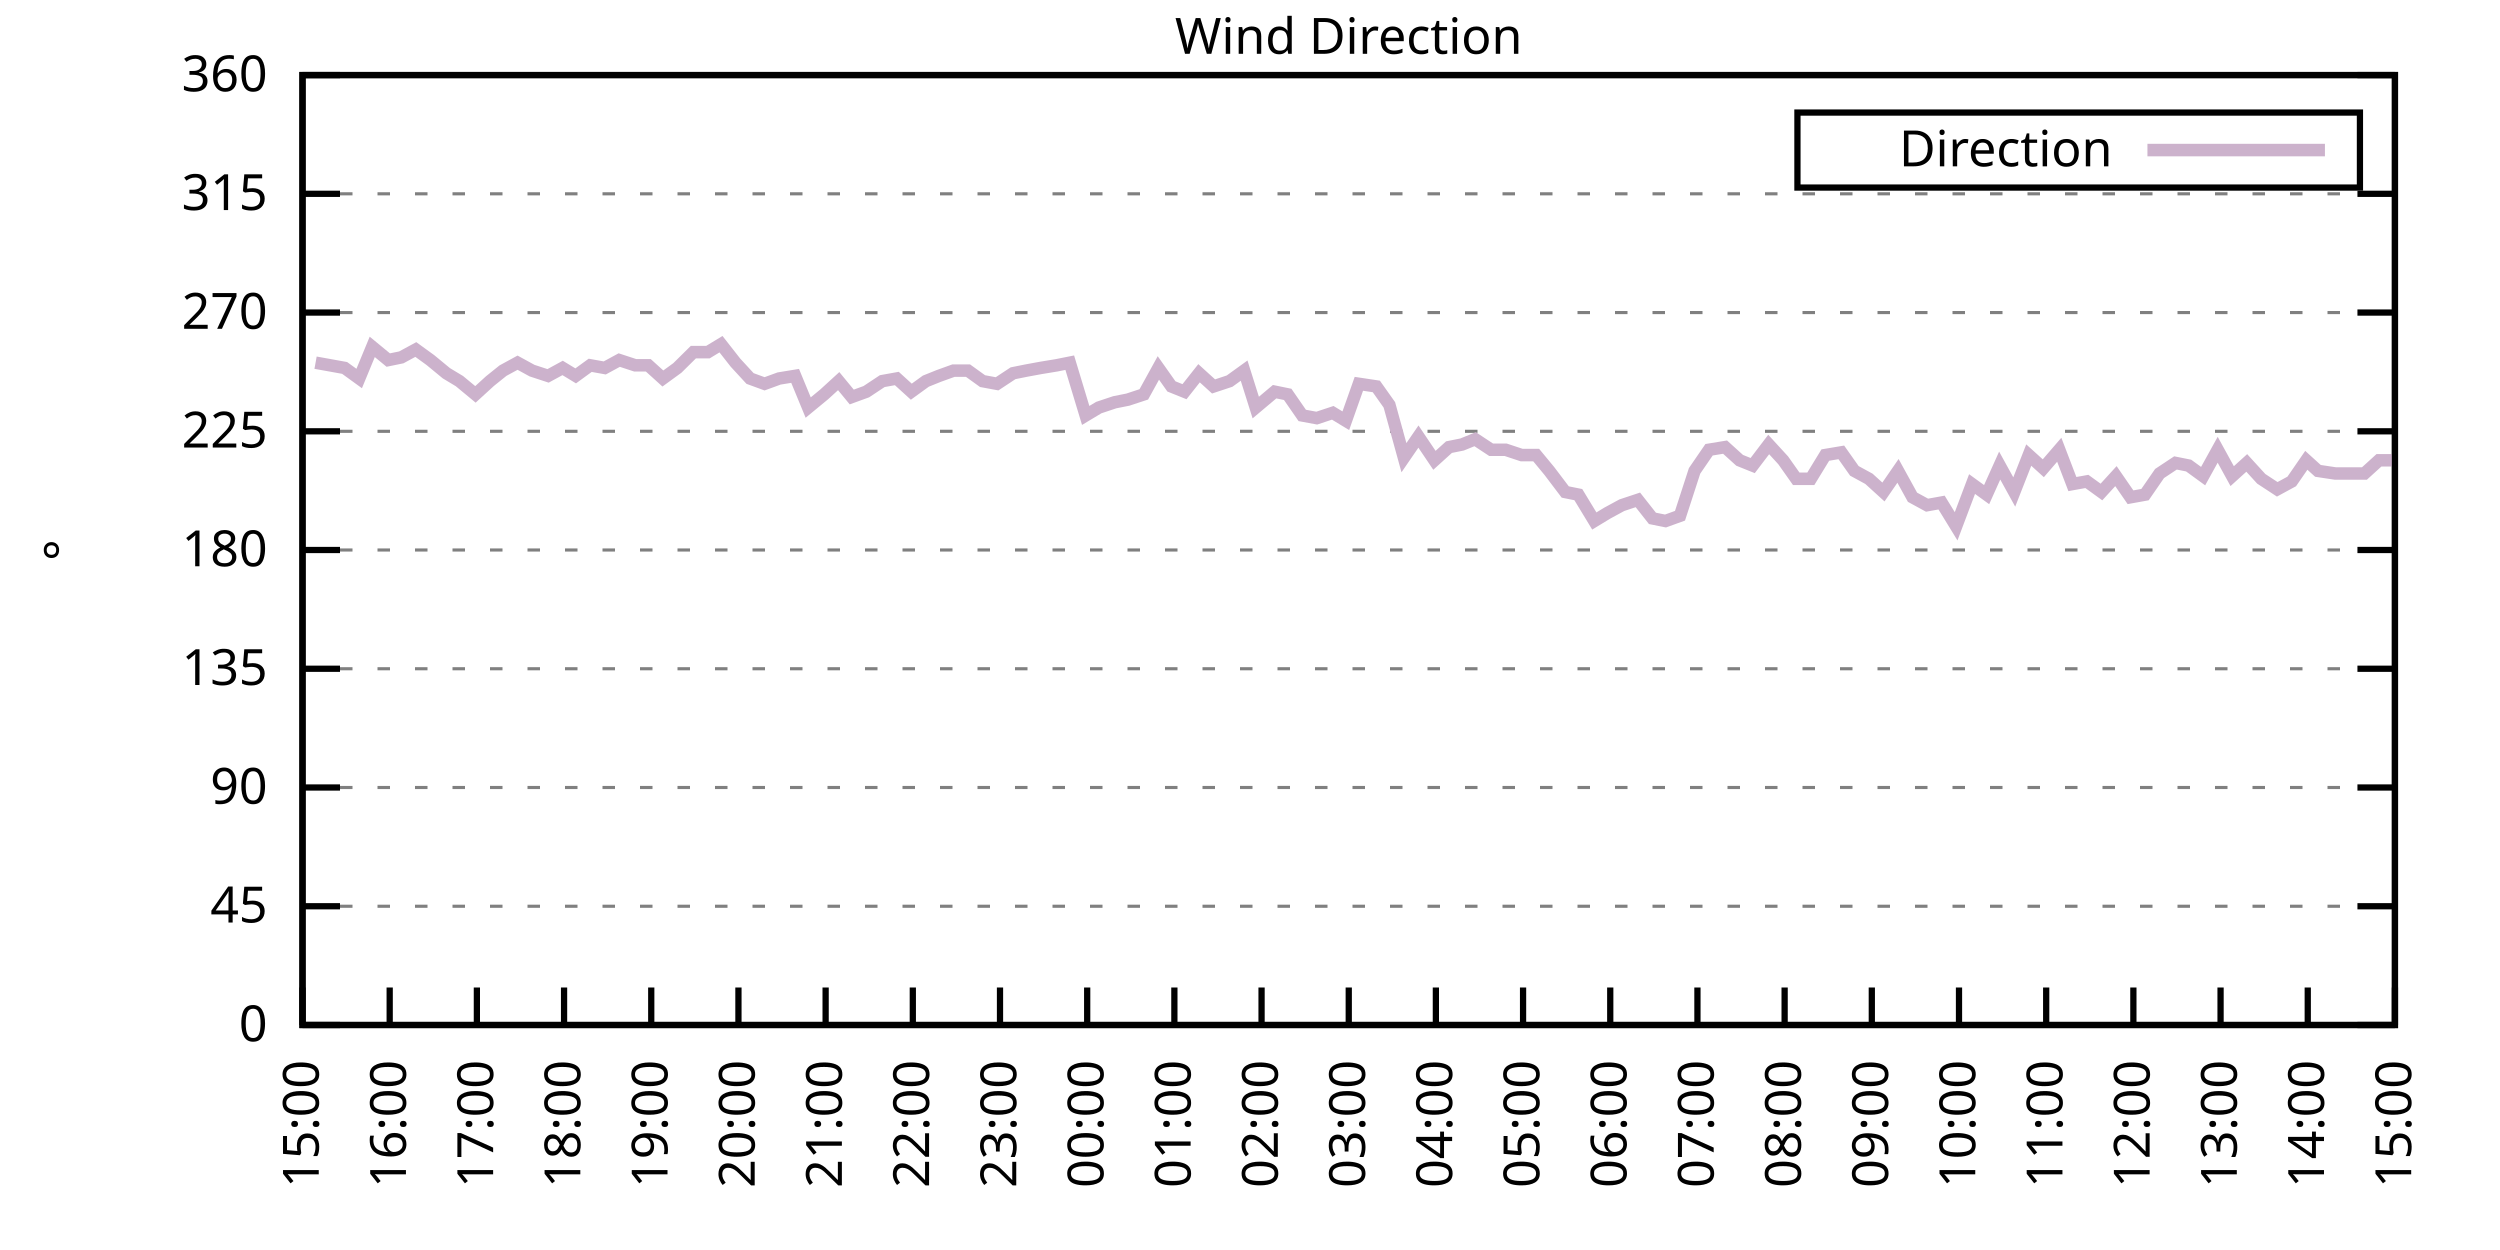
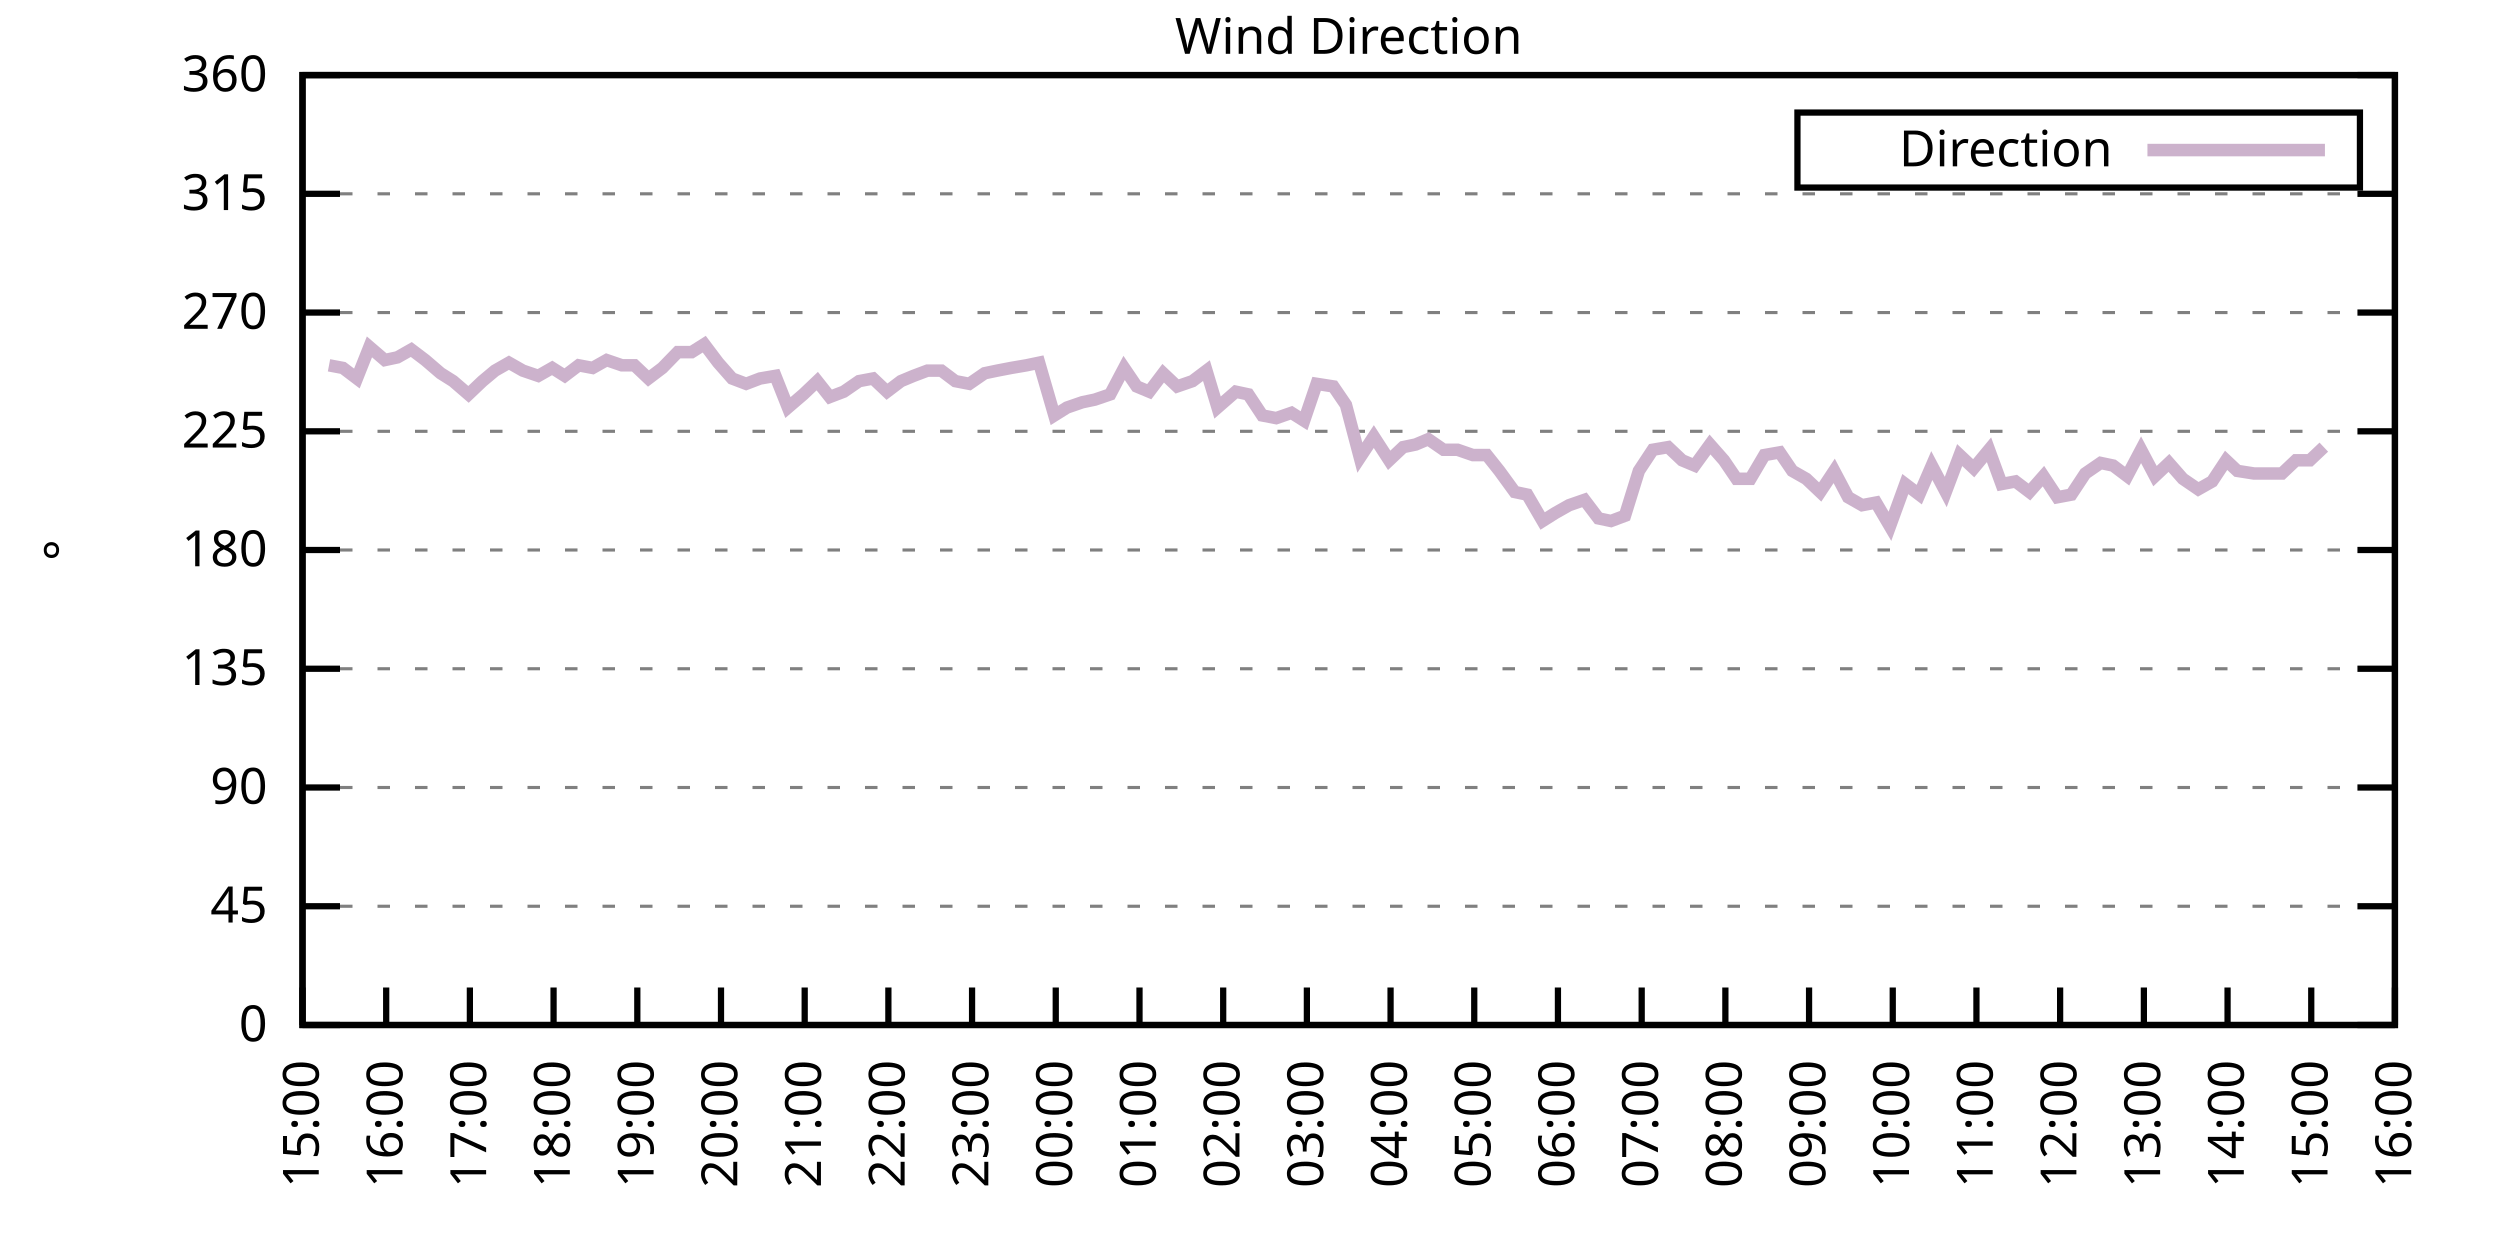
<svg xmlns="http://www.w3.org/2000/svg" xmlns:xlink="http://www.w3.org/1999/xlink" width="400" height="200" viewBox="0 0 400 200">
  <g id="gnuplot_canvas">
    <rect x="0" y="0" width="400" height="200" fill="none" />
    <defs>
      <circle id="gpDot" r="0.5" stroke-width="0.5" stroke="currentColor" />
      <path id="gpPt0" stroke-width="0.333" stroke="currentColor" d="M-1,0 h2 M0,-1 v2" />
      <path id="gpPt1" stroke-width="0.333" stroke="currentColor" d="M-1,-1 L1,1 M1,-1 L-1,1" />
      <path id="gpPt2" stroke-width="0.333" stroke="currentColor" d="M-1,0 L1,0 M0,-1 L0,1 M-1,-1 L1,1 M-1,1 L1,-1" />
      <rect id="gpPt3" stroke-width="0.333" stroke="currentColor" x="-1" y="-1" width="2" height="2" />
      <rect id="gpPt4" stroke-width="0.333" stroke="currentColor" fill="currentColor" x="-1" y="-1" width="2" height="2" />
      <circle id="gpPt5" stroke-width="0.333" stroke="currentColor" cx="0" cy="0" r="1" />
      <use xlink:href="#gpPt5" id="gpPt6" fill="currentColor" stroke="none" />
      <path id="gpPt7" stroke-width="0.333" stroke="currentColor" d="M0,-1.33 L-1.33,0.67 L1.33,0.67 z" />
      <use xlink:href="#gpPt7" id="gpPt8" fill="currentColor" stroke="none" />
      <use xlink:href="#gpPt7" id="gpPt9" stroke="currentColor" transform="rotate(180)" />
      <use xlink:href="#gpPt9" id="gpPt10" fill="currentColor" stroke="none" />
      <use xlink:href="#gpPt3" id="gpPt11" stroke="currentColor" transform="rotate(45)" />
      <use xlink:href="#gpPt11" id="gpPt12" fill="currentColor" stroke="none" />
      <path id="gpPt13" stroke-width="0.333" stroke="currentColor" d="M0,1.330 L1.265,0.411 L0.782,-1.067 L-0.782,-1.076 L-1.265,0.411 z" />
      <use xlink:href="#gpPt13" id="gpPt14" fill="currentColor" stroke="none" />
      <filter id="textbox" filterUnits="objectBoundingBox" x="0" y="0" height="1" width="1">
        <feFlood flood-color="white" flood-opacity="1" result="bgnd" />
        <feComposite in="SourceGraphic" in2="bgnd" operator="atop" />
      </filter>
      <filter id="greybox" filterUnits="objectBoundingBox" x="0" y="0" height="1" width="1">
        <feFlood flood-color="lightgrey" flood-opacity="1" result="grey" />
        <feComposite in="SourceGraphic" in2="grey" operator="atop" />
      </filter>
    </defs>
    <g fill="none" color="white" stroke="currentColor" stroke-width="1.00" stroke-linecap="butt" stroke-linejoin="miter">
</g>
    <g fill="none" color="black" stroke="currentColor" stroke-width="1.00" stroke-linecap="butt" stroke-linejoin="miter">
      <g stroke="none" shape-rendering="crispEdges">
        <polygon fill="rgb(255, 255, 255)" points="48.40,164.00 383.18,164.00 383.18,12.02 48.40,12.02 " />
      </g>
    </g>
    <g fill="none" color="black" stroke="currentColor" stroke-width="1.00" stroke-linecap="butt" stroke-linejoin="miter">
</g>
    <g fill="none" color="black" stroke="black" stroke-width="0.50" stroke-linecap="butt" stroke-linejoin="miter">
</g>
    <g fill="none" color="gray" stroke="currentColor" stroke-width="0.50" stroke-linecap="butt" stroke-linejoin="miter">
      <path stroke="gray" stroke-dasharray="2,4" class="gridline" d="M48.40,164.00 L383.19,164.00  " />
    </g>
    <g fill="none" color="gray" stroke="gray" stroke-width="1.00" stroke-linecap="butt" stroke-linejoin="miter">
</g>
    <g fill="none" color="black" stroke="currentColor" stroke-width="1.00" stroke-linecap="butt" stroke-linejoin="miter">
      <path stroke="black" d="M48.40,164.00 L54.40,164.00 M383.19,164.00 L377.19,164.00  " />
      <g transform="translate(42.80,166.60)" stroke="none" fill="black" font-family="Sans" font-size="8.00" text-anchor="end">
        <text>
          <tspan font-family="Sans"> 0</tspan>
        </text>
      </g>
    </g>
    <g fill="none" color="black" stroke="currentColor" stroke-width="1.00" stroke-linecap="butt" stroke-linejoin="miter">
</g>
    <g fill="none" color="black" stroke="black" stroke-width="0.50" stroke-linecap="butt" stroke-linejoin="miter">
</g>
    <g fill="none" color="gray" stroke="currentColor" stroke-width="0.50" stroke-linecap="butt" stroke-linejoin="miter">
      <path stroke="gray" stroke-dasharray="2,4" class="gridline" d="M48.40,145.00 L383.19,145.00  " />
    </g>
    <g fill="none" color="gray" stroke="gray" stroke-width="1.00" stroke-linecap="butt" stroke-linejoin="miter">
</g>
    <g fill="none" color="black" stroke="currentColor" stroke-width="1.00" stroke-linecap="butt" stroke-linejoin="miter">
      <path stroke="black" d="M48.40,145.00 L54.40,145.00 M383.19,145.00 L377.19,145.00  " />
      <g transform="translate(42.80,147.60)" stroke="none" fill="black" font-family="Sans" font-size="8.00" text-anchor="end">
        <text>
          <tspan font-family="Sans"> 45</tspan>
        </text>
      </g>
    </g>
    <g fill="none" color="black" stroke="currentColor" stroke-width="1.00" stroke-linecap="butt" stroke-linejoin="miter">
</g>
    <g fill="none" color="black" stroke="black" stroke-width="0.50" stroke-linecap="butt" stroke-linejoin="miter">
</g>
    <g fill="none" color="gray" stroke="currentColor" stroke-width="0.50" stroke-linecap="butt" stroke-linejoin="miter">
      <path stroke="gray" stroke-dasharray="2,4" class="gridline" d="M48.40,126.00 L383.19,126.00  " />
    </g>
    <g fill="none" color="gray" stroke="gray" stroke-width="1.00" stroke-linecap="butt" stroke-linejoin="miter">
</g>
    <g fill="none" color="black" stroke="currentColor" stroke-width="1.00" stroke-linecap="butt" stroke-linejoin="miter">
      <path stroke="black" d="M48.40,126.00 L54.40,126.00 M383.19,126.00 L377.19,126.00  " />
      <g transform="translate(42.80,128.60)" stroke="none" fill="black" font-family="Sans" font-size="8.00" text-anchor="end">
        <text>
          <tspan font-family="Sans"> 90</tspan>
        </text>
      </g>
    </g>
    <g fill="none" color="black" stroke="currentColor" stroke-width="1.00" stroke-linecap="butt" stroke-linejoin="miter">
</g>
    <g fill="none" color="black" stroke="black" stroke-width="0.50" stroke-linecap="butt" stroke-linejoin="miter">
</g>
    <g fill="none" color="gray" stroke="currentColor" stroke-width="0.50" stroke-linecap="butt" stroke-linejoin="miter">
      <path stroke="gray" stroke-dasharray="2,4" class="gridline" d="M48.40,107.00 L383.19,107.00  " />
    </g>
    <g fill="none" color="gray" stroke="gray" stroke-width="1.00" stroke-linecap="butt" stroke-linejoin="miter">
</g>
    <g fill="none" color="black" stroke="currentColor" stroke-width="1.00" stroke-linecap="butt" stroke-linejoin="miter">
      <path stroke="black" d="M48.40,107.00 L54.40,107.00 M383.19,107.00 L377.19,107.00  " />
      <g transform="translate(42.80,109.60)" stroke="none" fill="black" font-family="Sans" font-size="8.00" text-anchor="end">
        <text>
          <tspan font-family="Sans"> 135</tspan>
        </text>
      </g>
    </g>
    <g fill="none" color="black" stroke="currentColor" stroke-width="1.00" stroke-linecap="butt" stroke-linejoin="miter">
</g>
    <g fill="none" color="black" stroke="black" stroke-width="0.50" stroke-linecap="butt" stroke-linejoin="miter">
</g>
    <g fill="none" color="gray" stroke="currentColor" stroke-width="0.50" stroke-linecap="butt" stroke-linejoin="miter">
      <path stroke="gray" stroke-dasharray="2,4" class="gridline" d="M48.40,88.00 L383.19,88.00  " />
    </g>
    <g fill="none" color="gray" stroke="gray" stroke-width="1.00" stroke-linecap="butt" stroke-linejoin="miter">
</g>
    <g fill="none" color="black" stroke="currentColor" stroke-width="1.00" stroke-linecap="butt" stroke-linejoin="miter">
      <path stroke="black" d="M48.40,88.00 L54.40,88.00 M383.19,88.00 L377.19,88.00  " />
      <g transform="translate(42.80,90.60)" stroke="none" fill="black" font-family="Sans" font-size="8.00" text-anchor="end">
        <text>
          <tspan font-family="Sans"> 180</tspan>
        </text>
      </g>
    </g>
    <g fill="none" color="black" stroke="currentColor" stroke-width="1.00" stroke-linecap="butt" stroke-linejoin="miter">
</g>
    <g fill="none" color="black" stroke="black" stroke-width="0.50" stroke-linecap="butt" stroke-linejoin="miter">
</g>
    <g fill="none" color="gray" stroke="currentColor" stroke-width="0.50" stroke-linecap="butt" stroke-linejoin="miter">
      <path stroke="gray" stroke-dasharray="2,4" class="gridline" d="M48.40,69.01 L383.19,69.01  " />
    </g>
    <g fill="none" color="gray" stroke="gray" stroke-width="1.00" stroke-linecap="butt" stroke-linejoin="miter">
</g>
    <g fill="none" color="black" stroke="currentColor" stroke-width="1.00" stroke-linecap="butt" stroke-linejoin="miter">
      <path stroke="black" d="M48.40,69.01 L54.40,69.01 M383.19,69.01 L377.19,69.01  " />
      <g transform="translate(42.80,71.61)" stroke="none" fill="black" font-family="Sans" font-size="8.00" text-anchor="end">
        <text>
          <tspan font-family="Sans"> 225</tspan>
        </text>
      </g>
    </g>
    <g fill="none" color="black" stroke="currentColor" stroke-width="1.00" stroke-linecap="butt" stroke-linejoin="miter">
</g>
    <g fill="none" color="black" stroke="black" stroke-width="0.50" stroke-linecap="butt" stroke-linejoin="miter">
</g>
    <g fill="none" color="gray" stroke="currentColor" stroke-width="0.50" stroke-linecap="butt" stroke-linejoin="miter">
      <path stroke="gray" stroke-dasharray="2,4" class="gridline" d="M48.40,50.01 L383.19,50.01  " />
    </g>
    <g fill="none" color="gray" stroke="gray" stroke-width="1.00" stroke-linecap="butt" stroke-linejoin="miter">
</g>
    <g fill="none" color="black" stroke="currentColor" stroke-width="1.00" stroke-linecap="butt" stroke-linejoin="miter">
      <path stroke="black" d="M48.40,50.01 L54.40,50.01 M383.19,50.01 L377.19,50.01  " />
      <g transform="translate(42.80,52.61)" stroke="none" fill="black" font-family="Sans" font-size="8.00" text-anchor="end">
        <text>
          <tspan font-family="Sans"> 270</tspan>
        </text>
      </g>
    </g>
    <g fill="none" color="black" stroke="currentColor" stroke-width="1.00" stroke-linecap="butt" stroke-linejoin="miter">
</g>
    <g fill="none" color="black" stroke="black" stroke-width="0.50" stroke-linecap="butt" stroke-linejoin="miter">
</g>
    <g fill="none" color="gray" stroke="currentColor" stroke-width="0.50" stroke-linecap="butt" stroke-linejoin="miter">
      <path stroke="gray" stroke-dasharray="2,4" class="gridline" d="M48.40,31.01 L383.19,31.01  " />
    </g>
    <g fill="none" color="gray" stroke="gray" stroke-width="1.00" stroke-linecap="butt" stroke-linejoin="miter">
</g>
    <g fill="none" color="black" stroke="currentColor" stroke-width="1.00" stroke-linecap="butt" stroke-linejoin="miter">
      <path stroke="black" d="M48.40,31.01 L54.40,31.01 M383.19,31.01 L377.19,31.01  " />
      <g transform="translate(42.80,33.61)" stroke="none" fill="black" font-family="Sans" font-size="8.00" text-anchor="end">
        <text>
          <tspan font-family="Sans"> 315</tspan>
        </text>
      </g>
    </g>
    <g fill="none" color="black" stroke="currentColor" stroke-width="1.00" stroke-linecap="butt" stroke-linejoin="miter">
</g>
    <g fill="none" color="black" stroke="black" stroke-width="0.50" stroke-linecap="butt" stroke-linejoin="miter">
</g>
    <g fill="none" color="gray" stroke="currentColor" stroke-width="0.50" stroke-linecap="butt" stroke-linejoin="miter">
      <path stroke="gray" stroke-dasharray="2,4" class="gridline" d="M48.40,12.01 L383.19,12.01  " />
    </g>
    <g fill="none" color="gray" stroke="gray" stroke-width="1.00" stroke-linecap="butt" stroke-linejoin="miter">
</g>
    <g fill="none" color="black" stroke="currentColor" stroke-width="1.00" stroke-linecap="butt" stroke-linejoin="miter">
      <path stroke="black" d="M48.40,12.01 L54.40,12.01 M383.19,12.01 L377.19,12.01  " />
      <g transform="translate(42.80,14.61)" stroke="none" fill="black" font-family="Sans" font-size="8.00" text-anchor="end">
        <text>
          <tspan font-family="Sans"> 360</tspan>
        </text>
      </g>
    </g>
    <g fill="none" color="black" stroke="currentColor" stroke-width="1.00" stroke-linecap="butt" stroke-linejoin="miter">
      <path stroke="black" d="M48.40,164.00 L48.40,158.00  " />
      <g transform="translate(51.00,169.60) rotate(270.00)" stroke="none" fill="black" font-family="Sans" font-size="8.00" text-anchor="end">
        <text>
          <tspan font-family="Sans">15:00</tspan>
        </text>
      </g>
    </g>
    <g fill="none" color="black" stroke="currentColor" stroke-width="1.00" stroke-linecap="butt" stroke-linejoin="miter">
-       <path stroke="black" d="M62.35,164.00 L62.35,158.00  " />
-       <g transform="translate(64.95,169.60) rotate(270.00)" stroke="none" fill="black" font-family="Sans" font-size="8.00" text-anchor="end">
+       <path stroke="black" d="M61.79,164.00 L61.79,158.00  " />
+       <g transform="translate(64.39,169.60) rotate(270.00)" stroke="none" fill="black" font-family="Sans" font-size="8.00" text-anchor="end">
        <text>
          <tspan font-family="Sans">16:00</tspan>
        </text>
      </g>
    </g>
    <g fill="none" color="black" stroke="currentColor" stroke-width="1.00" stroke-linecap="butt" stroke-linejoin="miter">
-       <path stroke="black" d="M76.30,164.00 L76.30,158.00  " />
-       <g transform="translate(78.90,169.60) rotate(270.00)" stroke="none" fill="black" font-family="Sans" font-size="8.00" text-anchor="end">
+       <path stroke="black" d="M75.18,164.00 L75.18,158.00  " />
+       <g transform="translate(77.78,169.60) rotate(270.00)" stroke="none" fill="black" font-family="Sans" font-size="8.00" text-anchor="end">
        <text>
          <tspan font-family="Sans">17:00</tspan>
        </text>
      </g>
    </g>
    <g fill="none" color="black" stroke="currentColor" stroke-width="1.00" stroke-linecap="butt" stroke-linejoin="miter">
-       <path stroke="black" d="M90.25,164.00 L90.25,158.00  " />
-       <g transform="translate(92.85,169.60) rotate(270.00)" stroke="none" fill="black" font-family="Sans" font-size="8.00" text-anchor="end">
+       <path stroke="black" d="M88.57,164.00 L88.57,158.00  " />
+       <g transform="translate(91.17,169.60) rotate(270.00)" stroke="none" fill="black" font-family="Sans" font-size="8.00" text-anchor="end">
        <text>
          <tspan font-family="Sans">18:00</tspan>
        </text>
      </g>
    </g>
    <g fill="none" color="black" stroke="currentColor" stroke-width="1.00" stroke-linecap="butt" stroke-linejoin="miter">
-       <path stroke="black" d="M104.20,164.00 L104.20,158.00  " />
-       <g transform="translate(106.80,169.60) rotate(270.00)" stroke="none" fill="black" font-family="Sans" font-size="8.00" text-anchor="end">
+       <path stroke="black" d="M101.97,164.00 L101.97,158.00  " />
+       <g transform="translate(104.57,169.60) rotate(270.00)" stroke="none" fill="black" font-family="Sans" font-size="8.00" text-anchor="end">
        <text>
          <tspan font-family="Sans">19:00</tspan>
        </text>
      </g>
    </g>
    <g fill="none" color="black" stroke="currentColor" stroke-width="1.00" stroke-linecap="butt" stroke-linejoin="miter">
-       <path stroke="black" d="M118.15,164.00 L118.15,158.00  " />
-       <g transform="translate(120.75,169.60) rotate(270.00)" stroke="none" fill="black" font-family="Sans" font-size="8.00" text-anchor="end">
+       <path stroke="black" d="M115.36,164.00 L115.36,158.00  " />
+       <g transform="translate(117.96,169.60) rotate(270.00)" stroke="none" fill="black" font-family="Sans" font-size="8.00" text-anchor="end">
        <text>
          <tspan font-family="Sans">20:00</tspan>
        </text>
      </g>
    </g>
    <g fill="none" color="black" stroke="currentColor" stroke-width="1.00" stroke-linecap="butt" stroke-linejoin="miter">
-       <path stroke="black" d="M132.10,164.00 L132.10,158.00  " />
-       <g transform="translate(134.70,169.60) rotate(270.00)" stroke="none" fill="black" font-family="Sans" font-size="8.00" text-anchor="end">
+       <path stroke="black" d="M128.75,164.00 L128.75,158.00  " />
+       <g transform="translate(131.35,169.60) rotate(270.00)" stroke="none" fill="black" font-family="Sans" font-size="8.00" text-anchor="end">
        <text>
          <tspan font-family="Sans">21:00</tspan>
        </text>
      </g>
    </g>
    <g fill="none" color="black" stroke="currentColor" stroke-width="1.00" stroke-linecap="butt" stroke-linejoin="miter">
-       <path stroke="black" d="M146.05,164.00 L146.05,158.00  " />
-       <g transform="translate(148.65,169.60) rotate(270.00)" stroke="none" fill="black" font-family="Sans" font-size="8.00" text-anchor="end">
+       <path stroke="black" d="M142.14,164.00 L142.14,158.00  " />
+       <g transform="translate(144.74,169.60) rotate(270.00)" stroke="none" fill="black" font-family="Sans" font-size="8.00" text-anchor="end">
        <text>
          <tspan font-family="Sans">22:00</tspan>
        </text>
      </g>
    </g>
    <g fill="none" color="black" stroke="currentColor" stroke-width="1.00" stroke-linecap="butt" stroke-linejoin="miter">
-       <path stroke="black" d="M160.00,164.00 L160.00,158.00  " />
-       <g transform="translate(162.60,169.60) rotate(270.00)" stroke="none" fill="black" font-family="Sans" font-size="8.00" text-anchor="end">
+       <path stroke="black" d="M155.53,164.00 L155.53,158.00  " />
+       <g transform="translate(158.13,169.60) rotate(270.00)" stroke="none" fill="black" font-family="Sans" font-size="8.00" text-anchor="end">
        <text>
          <tspan font-family="Sans">23:00</tspan>
        </text>
      </g>
    </g>
    <g fill="none" color="black" stroke="currentColor" stroke-width="1.00" stroke-linecap="butt" stroke-linejoin="miter">
-       <path stroke="black" d="M173.95,164.00 L173.95,158.00  " />
-       <g transform="translate(176.55,169.60) rotate(270.00)" stroke="none" fill="black" font-family="Sans" font-size="8.00" text-anchor="end">
+       <path stroke="black" d="M168.92,164.00 L168.92,158.00  " />
+       <g transform="translate(171.52,169.60) rotate(270.00)" stroke="none" fill="black" font-family="Sans" font-size="8.00" text-anchor="end">
        <text>
          <tspan font-family="Sans">00:00</tspan>
        </text>
      </g>
    </g>
    <g fill="none" color="black" stroke="currentColor" stroke-width="1.00" stroke-linecap="butt" stroke-linejoin="miter">
-       <path stroke="black" d="M187.90,164.00 L187.90,158.00  " />
-       <g transform="translate(190.50,169.60) rotate(270.00)" stroke="none" fill="black" font-family="Sans" font-size="8.00" text-anchor="end">
+       <path stroke="black" d="M182.32,164.00 L182.32,158.00  " />
+       <g transform="translate(184.92,169.60) rotate(270.00)" stroke="none" fill="black" font-family="Sans" font-size="8.00" text-anchor="end">
        <text>
          <tspan font-family="Sans">01:00</tspan>
        </text>
      </g>
    </g>
    <g fill="none" color="black" stroke="currentColor" stroke-width="1.00" stroke-linecap="butt" stroke-linejoin="miter">
-       <path stroke="black" d="M201.85,164.00 L201.85,158.00  " />
-       <g transform="translate(204.45,169.60) rotate(270.00)" stroke="none" fill="black" font-family="Sans" font-size="8.00" text-anchor="end">
+       <path stroke="black" d="M195.71,164.00 L195.71,158.00  " />
+       <g transform="translate(198.31,169.60) rotate(270.00)" stroke="none" fill="black" font-family="Sans" font-size="8.00" text-anchor="end">
        <text>
          <tspan font-family="Sans">02:00</tspan>
        </text>
      </g>
    </g>
    <g fill="none" color="black" stroke="currentColor" stroke-width="1.00" stroke-linecap="butt" stroke-linejoin="miter">
-       <path stroke="black" d="M215.80,164.00 L215.80,158.00  " />
-       <g transform="translate(218.40,169.60) rotate(270.00)" stroke="none" fill="black" font-family="Sans" font-size="8.00" text-anchor="end">
+       <path stroke="black" d="M209.10,164.00 L209.10,158.00  " />
+       <g transform="translate(211.70,169.60) rotate(270.00)" stroke="none" fill="black" font-family="Sans" font-size="8.00" text-anchor="end">
        <text>
          <tspan font-family="Sans">03:00</tspan>
        </text>
      </g>
    </g>
    <g fill="none" color="black" stroke="currentColor" stroke-width="1.00" stroke-linecap="butt" stroke-linejoin="miter">
-       <path stroke="black" d="M229.74,164.00 L229.74,158.00  " />
-       <g transform="translate(232.34,169.60) rotate(270.00)" stroke="none" fill="black" font-family="Sans" font-size="8.00" text-anchor="end">
+       <path stroke="black" d="M222.49,164.00 L222.49,158.00  " />
+       <g transform="translate(225.09,169.60) rotate(270.00)" stroke="none" fill="black" font-family="Sans" font-size="8.00" text-anchor="end">
        <text>
          <tspan font-family="Sans">04:00</tspan>
        </text>
      </g>
    </g>
    <g fill="none" color="black" stroke="currentColor" stroke-width="1.00" stroke-linecap="butt" stroke-linejoin="miter">
-       <path stroke="black" d="M243.69,164.00 L243.69,158.00  " />
-       <g transform="translate(246.29,169.60) rotate(270.00)" stroke="none" fill="black" font-family="Sans" font-size="8.00" text-anchor="end">
+       <path stroke="black" d="M235.88,164.00 L235.88,158.00  " />
+       <g transform="translate(238.48,169.60) rotate(270.00)" stroke="none" fill="black" font-family="Sans" font-size="8.00" text-anchor="end">
        <text>
          <tspan font-family="Sans">05:00</tspan>
        </text>
      </g>
    </g>
    <g fill="none" color="black" stroke="currentColor" stroke-width="1.00" stroke-linecap="butt" stroke-linejoin="miter">
-       <path stroke="black" d="M257.64,164.00 L257.64,158.00  " />
-       <g transform="translate(260.24,169.60) rotate(270.00)" stroke="none" fill="black" font-family="Sans" font-size="8.00" text-anchor="end">
+       <path stroke="black" d="M249.27,164.00 L249.27,158.00  " />
+       <g transform="translate(251.87,169.60) rotate(270.00)" stroke="none" fill="black" font-family="Sans" font-size="8.00" text-anchor="end">
        <text>
          <tspan font-family="Sans">06:00</tspan>
        </text>
      </g>
    </g>
    <g fill="none" color="black" stroke="currentColor" stroke-width="1.00" stroke-linecap="butt" stroke-linejoin="miter">
-       <path stroke="black" d="M271.59,164.00 L271.59,158.00  " />
-       <g transform="translate(274.19,169.60) rotate(270.00)" stroke="none" fill="black" font-family="Sans" font-size="8.00" text-anchor="end">
+       <path stroke="black" d="M262.67,164.00 L262.67,158.00  " />
+       <g transform="translate(265.27,169.60) rotate(270.00)" stroke="none" fill="black" font-family="Sans" font-size="8.00" text-anchor="end">
        <text>
          <tspan font-family="Sans">07:00</tspan>
        </text>
      </g>
    </g>
    <g fill="none" color="black" stroke="currentColor" stroke-width="1.00" stroke-linecap="butt" stroke-linejoin="miter">
-       <path stroke="black" d="M285.54,164.00 L285.54,158.00  " />
-       <g transform="translate(288.14,169.60) rotate(270.00)" stroke="none" fill="black" font-family="Sans" font-size="8.00" text-anchor="end">
+       <path stroke="black" d="M276.06,164.00 L276.06,158.00  " />
+       <g transform="translate(278.66,169.60) rotate(270.00)" stroke="none" fill="black" font-family="Sans" font-size="8.00" text-anchor="end">
        <text>
          <tspan font-family="Sans">08:00</tspan>
        </text>
      </g>
    </g>
    <g fill="none" color="black" stroke="currentColor" stroke-width="1.00" stroke-linecap="butt" stroke-linejoin="miter">
-       <path stroke="black" d="M299.49,164.00 L299.49,158.00  " />
-       <g transform="translate(302.09,169.60) rotate(270.00)" stroke="none" fill="black" font-family="Sans" font-size="8.00" text-anchor="end">
+       <path stroke="black" d="M289.45,164.00 L289.45,158.00  " />
+       <g transform="translate(292.05,169.60) rotate(270.00)" stroke="none" fill="black" font-family="Sans" font-size="8.00" text-anchor="end">
        <text>
          <tspan font-family="Sans">09:00</tspan>
        </text>
      </g>
    </g>
    <g fill="none" color="black" stroke="currentColor" stroke-width="1.00" stroke-linecap="butt" stroke-linejoin="miter">
-       <path stroke="black" d="M313.44,164.00 L313.44,158.00  " />
-       <g transform="translate(316.04,169.60) rotate(270.00)" stroke="none" fill="black" font-family="Sans" font-size="8.00" text-anchor="end">
+       <path stroke="black" d="M302.84,164.00 L302.84,158.00  " />
+       <g transform="translate(305.44,169.60) rotate(270.00)" stroke="none" fill="black" font-family="Sans" font-size="8.00" text-anchor="end">
        <text>
          <tspan font-family="Sans">10:00</tspan>
        </text>
      </g>
    </g>
    <g fill="none" color="black" stroke="currentColor" stroke-width="1.00" stroke-linecap="butt" stroke-linejoin="miter">
-       <path stroke="black" d="M327.39,164.00 L327.39,158.00  " />
-       <g transform="translate(329.99,169.60) rotate(270.00)" stroke="none" fill="black" font-family="Sans" font-size="8.00" text-anchor="end">
+       <path stroke="black" d="M316.23,164.00 L316.23,158.00  " />
+       <g transform="translate(318.83,169.60) rotate(270.00)" stroke="none" fill="black" font-family="Sans" font-size="8.00" text-anchor="end">
        <text>
          <tspan font-family="Sans">11:00</tspan>
        </text>
      </g>
    </g>
    <g fill="none" color="black" stroke="currentColor" stroke-width="1.00" stroke-linecap="butt" stroke-linejoin="miter">
-       <path stroke="black" d="M341.34,164.00 L341.34,158.00  " />
-       <g transform="translate(343.94,169.60) rotate(270.00)" stroke="none" fill="black" font-family="Sans" font-size="8.00" text-anchor="end">
+       <path stroke="black" d="M329.62,164.00 L329.62,158.00  " />
+       <g transform="translate(332.22,169.60) rotate(270.00)" stroke="none" fill="black" font-family="Sans" font-size="8.00" text-anchor="end">
        <text>
          <tspan font-family="Sans">12:00</tspan>
        </text>
      </g>
    </g>
    <g fill="none" color="black" stroke="currentColor" stroke-width="1.00" stroke-linecap="butt" stroke-linejoin="miter">
-       <path stroke="black" d="M355.29,164.00 L355.29,158.00  " />
-       <g transform="translate(357.89,169.60) rotate(270.00)" stroke="none" fill="black" font-family="Sans" font-size="8.00" text-anchor="end">
+       <path stroke="black" d="M343.02,164.00 L343.02,158.00  " />
+       <g transform="translate(345.62,169.60) rotate(270.00)" stroke="none" fill="black" font-family="Sans" font-size="8.00" text-anchor="end">
        <text>
          <tspan font-family="Sans">13:00</tspan>
        </text>
      </g>
    </g>
    <g fill="none" color="black" stroke="currentColor" stroke-width="1.00" stroke-linecap="butt" stroke-linejoin="miter">
-       <path stroke="black" d="M369.24,164.00 L369.24,158.00  " />
-       <g transform="translate(371.84,169.60) rotate(270.00)" stroke="none" fill="black" font-family="Sans" font-size="8.00" text-anchor="end">
+       <path stroke="black" d="M356.41,164.00 L356.41,158.00  " />
+       <g transform="translate(359.01,169.60) rotate(270.00)" stroke="none" fill="black" font-family="Sans" font-size="8.00" text-anchor="end">
        <text>
          <tspan font-family="Sans">14:00</tspan>
+         </text>
+       </g>
+     </g>
+     <g fill="none" color="black" stroke="currentColor" stroke-width="1.00" stroke-linecap="butt" stroke-linejoin="miter">
+       <path stroke="black" d="M369.80,164.00 L369.80,158.00  " />
+       <g transform="translate(372.40,169.60) rotate(270.00)" stroke="none" fill="black" font-family="Sans" font-size="8.00" text-anchor="end">
+         <text>
+           <tspan font-family="Sans">15:00</tspan>
        </text>
      </g>
    </g>
    <g fill="none" color="black" stroke="currentColor" stroke-width="1.00" stroke-linecap="butt" stroke-linejoin="miter">
      <path stroke="black" d="M383.19,164.00 L383.19,158.00  " />
      <g transform="translate(385.79,169.60) rotate(270.00)" stroke="none" fill="black" font-family="Sans" font-size="8.00" text-anchor="end">
        <text>
-           <tspan font-family="Sans">15:00</tspan>
+           <tspan font-family="Sans">16:00</tspan>
        </text>
      </g>
    </g>
    <g fill="none" color="black" stroke="currentColor" stroke-width="1.00" stroke-linecap="butt" stroke-linejoin="miter">
</g>
    <g fill="none" color="black" stroke="currentColor" stroke-width="1.00" stroke-linecap="butt" stroke-linejoin="miter">
      <path stroke="black" d="M48.40,12.01 L48.40,164.00 L383.19,164.00 L383.19,12.01 L48.40,12.01 Z  " />
    </g>
    <g fill="none" color="black" stroke="currentColor" stroke-width="1.00" stroke-linecap="butt" stroke-linejoin="miter">
</g>
    <g fill="none" color="black" stroke="currentColor" stroke-width="1.00" stroke-linecap="butt" stroke-linejoin="miter">
      <path stroke="black" d="M287.59,30.01 L287.59,18.01 L377.59,18.01 L377.59,30.01 L287.59,30.01 Z  " />
    </g>
    <g id="Wind_direction_plot_1">
      <g fill="none" color="white" stroke="black" stroke-width="2.00" stroke-linecap="butt" stroke-linejoin="miter">
</g>
      <g fill="none" color="black" stroke="currentColor" stroke-width="2.00" stroke-linecap="butt" stroke-linejoin="miter">
        <g transform="translate(337.99,26.61)" stroke="none" fill="black" font-family="Sans" font-size="8.00" text-anchor="end">
          <text>
            <tspan font-family="Sans">Direction</tspan>
          </text>
        </g>
      </g>
      <g fill="none" color="black" stroke="currentColor" stroke-width="2.00" stroke-linecap="butt" stroke-linejoin="miter">
-         <path stroke="rgb(204, 178, 204)" d="M343.59,24.01 L371.99,24.01 M50.49,58.03 L52.82,58.45 L55.14,58.87 L57.47,60.56 L59.56,55.50 L62.12,57.61   L64.21,57.18 L66.53,55.92 L68.86,57.61 L71.42,59.72 L73.51,60.98 L76.07,63.10 L78.39,60.98 L80.48,59.30   L82.81,58.03 L85.13,59.30 L87.69,60.14 L90.02,58.87 L92.11,60.14 L94.43,58.45 L96.76,58.87 L99.08,57.61   L101.64,58.45 L103.73,58.45 L106.06,60.56 L108.38,58.87 L110.94,56.34 L113.27,56.34 L115.36,55.07 L117.68,58.03   L120.01,60.56 L122.33,61.41 L124.66,60.56 L127.22,60.14 L129.31,65.21 L131.87,63.10 L134.19,60.98 L136.28,63.52   L138.61,62.67 L141.16,60.98 L143.49,60.56 L145.81,62.67 L148.14,60.98 L150.23,60.14 L152.56,59.30 L154.88,59.30   L157.21,60.98 L159.53,61.41 L162.09,59.72 L164.18,59.30 L166.51,58.87 L169.06,58.45 L171.16,58.03 L173.71,66.47   L175.81,65.21 L178.36,64.36 L180.46,63.94 L183.01,63.10 L185.34,58.87 L187.43,61.83 L189.52,62.67 L191.85,59.72   L194.17,61.83 L196.73,60.98 L199.06,59.30 L200.92,65.21 L203.94,62.67 L206.03,63.10 L208.36,66.47 L210.68,66.90   L213.24,66.05 L215.33,67.32 L217.42,61.41 L220.21,61.83 L222.30,64.78 L224.63,73.23 L226.95,69.85 L229.51,73.65   L231.84,71.54 L233.93,71.12 L236.02,70.27 L238.58,71.96 L240.90,71.96 L243.46,72.81 L245.79,72.81 L247.88,75.34   L250.44,78.72 L252.53,79.14 L255.09,83.36 L257.18,82.09 L259.50,80.83 L262.06,79.98 L264.39,82.94 L266.48,83.36   L268.80,82.52 L271.13,75.34 L273.45,71.96 L276.01,71.54 L278.34,73.65 L280.43,74.49 L282.99,71.12 L285.31,73.65   L287.40,76.61 L289.73,76.61 L292.05,72.81 L294.61,72.38 L296.70,75.34 L299.03,76.61 L301.35,78.72 L303.68,75.34   L306.00,79.56 L308.33,80.83 L310.65,80.41 L312.98,84.21 L315.53,77.45 L317.86,79.14 L319.95,74.49 L322.28,78.72   L324.60,72.81 L326.93,74.92 L329.48,71.96 L331.58,77.45 L333.90,77.03 L336.23,78.72 L338.55,76.18 L340.88,79.56   L343.20,79.14 L345.53,75.76 L348.08,74.07 L350.18,74.49 L352.50,76.18 L354.83,71.96 L357.15,76.18 L359.48,74.07   L361.80,76.61 L364.36,78.29 L366.68,77.03 L369.01,73.65 L370.87,75.34 L373.66,75.76 L375.75,75.76 L378.31,75.76   L380.63,73.65 L382.96,73.65  " />
+         <path stroke="rgb(204, 178, 204)" d="M343.59,24.01 L371.99,24.01 M52.64,58.45 L54.87,58.87 L57.10,60.56 L59.11,55.50 L61.57,57.61 L63.58,57.18   L65.81,55.92 L68.04,57.61 L70.50,59.72 L72.50,60.98 L74.96,63.10 L77.19,60.98 L79.20,59.30 L81.43,58.03   L83.66,59.30 L86.12,60.14 L88.35,58.87 L90.36,60.14 L92.59,58.45 L94.82,58.87 L97.06,57.61 L99.51,58.45   L101.52,58.45 L103.75,60.56 L105.98,58.87 L108.44,56.34 L110.67,56.34 L112.68,55.07 L114.91,58.03 L117.14,60.56   L119.38,61.41 L121.61,60.56 L124.06,60.14 L126.07,65.21 L128.53,63.10 L130.76,60.98 L132.77,63.52 L135.00,62.67   L137.45,60.98 L139.69,60.56 L141.92,62.67 L144.15,60.98 L146.16,60.14 L148.39,59.30 L150.62,59.30 L152.85,60.98   L155.09,61.41 L157.54,59.72 L159.55,59.30 L161.78,58.87 L164.24,58.45 L166.25,58.03 L168.70,66.47 L170.71,65.21   L173.17,64.36 L175.17,63.94 L177.63,63.10 L179.86,58.87 L181.87,61.83 L183.88,62.67 L186.11,59.72 L188.34,61.83   L190.80,60.98 L193.03,59.30 L194.81,65.21 L197.72,62.67 L199.73,63.10 L201.96,66.47 L204.19,66.90 L206.64,66.05   L208.65,67.32 L210.66,61.41 L213.34,61.83 L215.35,64.78 L217.58,73.23 L219.81,69.85 L222.27,73.65 L224.50,71.54   L226.51,71.12 L228.52,70.27 L230.97,71.96 L233.20,71.96 L235.66,72.81 L237.89,72.81 L239.90,75.34 L242.36,78.72   L244.36,79.14 L246.82,83.36 L248.83,82.09 L251.06,80.83 L253.51,79.98 L255.75,82.94 L257.76,83.36 L259.99,82.52   L262.22,75.34 L264.45,71.96 L266.91,71.54 L269.14,73.65 L271.15,74.49 L273.60,71.12 L275.83,73.65 L277.84,76.61   L280.07,76.61 L282.31,72.81 L284.76,72.38 L286.77,75.34 L289.00,76.61 L291.23,78.72 L293.47,75.34 L295.70,79.56   L297.93,80.83 L300.16,80.41 L302.39,84.21 L304.85,77.45 L307.08,79.14 L309.09,74.49 L311.32,78.72 L313.55,72.81   L315.79,74.92 L318.24,71.96 L320.25,77.45 L322.48,77.03 L324.71,78.72 L326.95,76.18 L329.18,79.56 L331.41,79.14   L333.64,75.76 L336.10,74.07 L338.10,74.49 L340.34,76.18 L342.57,71.96 L344.80,76.18 L347.03,74.07 L349.26,76.61   L351.72,78.29 L353.95,77.03 L356.18,73.65 L357.97,75.34 L360.65,75.76 L362.66,75.76 L365.11,75.76 L367.34,73.65   L369.58,73.65 L371.81,71.54  " />
      </g>
    </g>
    <g fill="none" color="black" stroke="currentColor" stroke-width="2.00" stroke-linecap="butt" stroke-linejoin="miter">
</g>
    <g fill="none" color="black" stroke="black" stroke-width="1.00" stroke-linecap="butt" stroke-linejoin="miter">
</g>
    <g fill="none" color="black" stroke="currentColor" stroke-width="1.00" stroke-linecap="butt" stroke-linejoin="miter">
      <path stroke="black" d="M48.40,12.01 L48.40,164.00 L383.19,164.00 L383.19,12.01 L48.40,12.01 Z  " />
      <g transform="translate(12.80,88.01) rotate(270.00)" stroke="none" fill="black" font-family="Sans" font-size="8.00" text-anchor="middle">
        <text>
          <tspan font-family="Sans">°</tspan>
        </text>
      </g>
    </g>
    <g fill="none" color="black" stroke="currentColor" stroke-width="1.00" stroke-linecap="butt" stroke-linejoin="miter">
</g>
    <g fill="none" color="black" stroke="currentColor" stroke-width="1.00" stroke-linecap="butt" stroke-linejoin="miter">
      <g transform="translate(215.79,8.61)" stroke="none" fill="black" font-family="Sans" font-size="8.00" text-anchor="middle">
        <text>
          <tspan font-family="Sans">Wind Direction</tspan>
        </text>
      </g>
    </g>
    <g fill="none" color="black" stroke="currentColor" stroke-width="1.00" stroke-linecap="butt" stroke-linejoin="miter">
</g>
  </g>
</svg>
